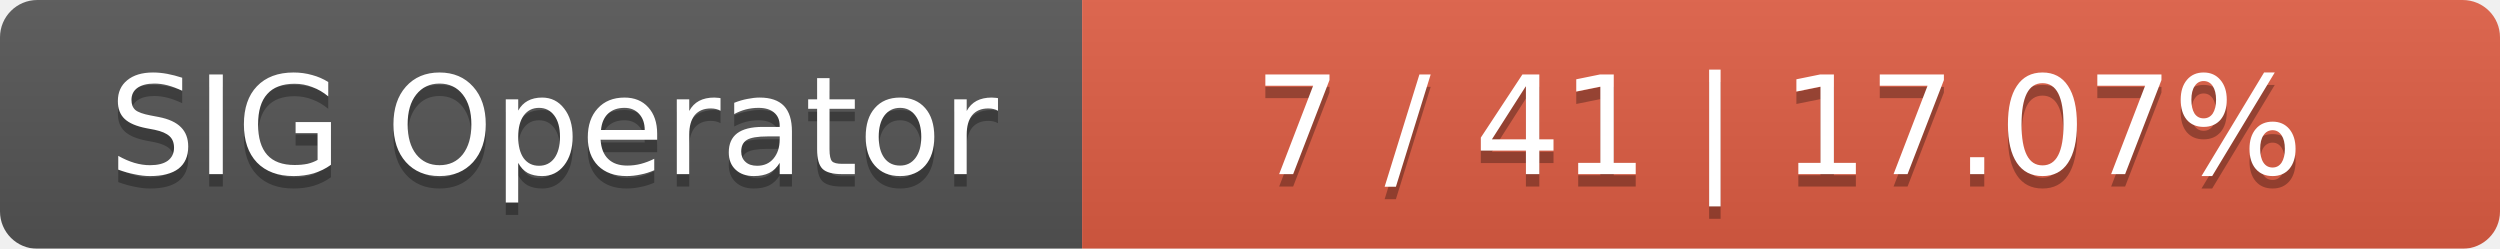
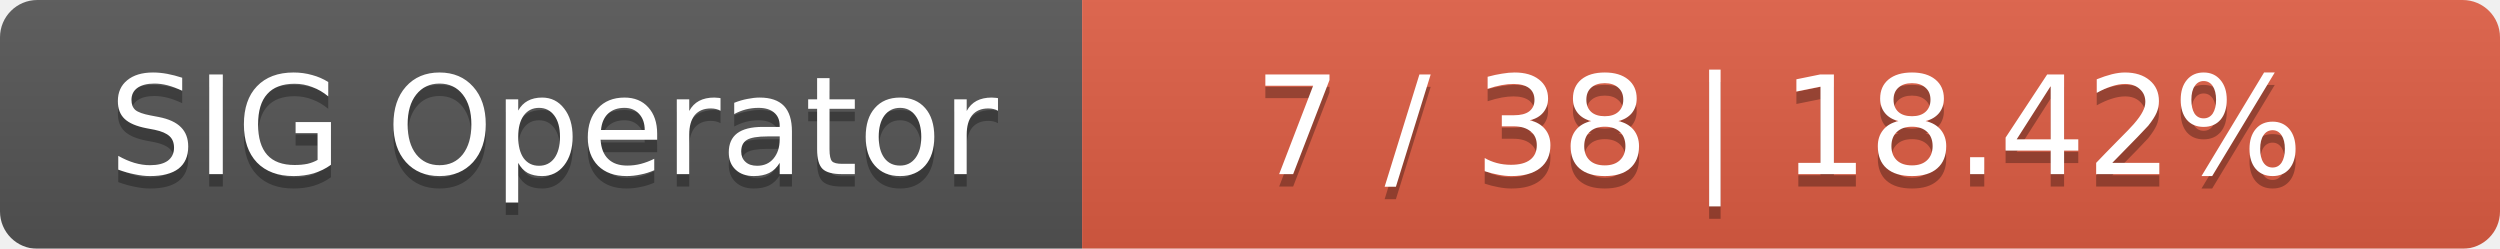
<svg xmlns="http://www.w3.org/2000/svg" width="201" height="20">
  <linearGradient id="smooth" x2="0" y2="100%">
    <stop offset="0" stop-color="#bbb" stop-opacity=".1" />
    <stop offset="1" stop-opacity=".1" />
  </linearGradient>
  <mask id="round">
    <rect width="201" height="20" rx="3" fill="#fff" />
  </mask>
  <g mask="url(#round)">
    <rect width="87" height="20" fill="#555" />
    <rect x="87" width="114" height="20" fill="#e05d44" />
    <rect width="201" height="20" fill="url(#smooth)" />
  </g>
  <g fill="#fff" text-anchor="middle" font-family="DejaVu Sans,Verdana,Geneva,sans-serif" font-size="11">
    <text x="44.5" y="15" fill="#010101" fill-opacity=".3">SIG Operator</text>
    <text x="44.5" y="14">SIG Operator</text>
-     <text x="143" y="15" fill="#010101" fill-opacity=".3">7 / 41    |    17.07%</text>
-     <text x="143" y="14">7 / 41    |    17.07%</text>
+     <text x="143" y="15" fill="#010101" fill-opacity=".3">7 / 38    |    18.42%</text>
+     <text x="143" y="14">7 / 38    |    18.42%</text>
  </g>
</svg>
